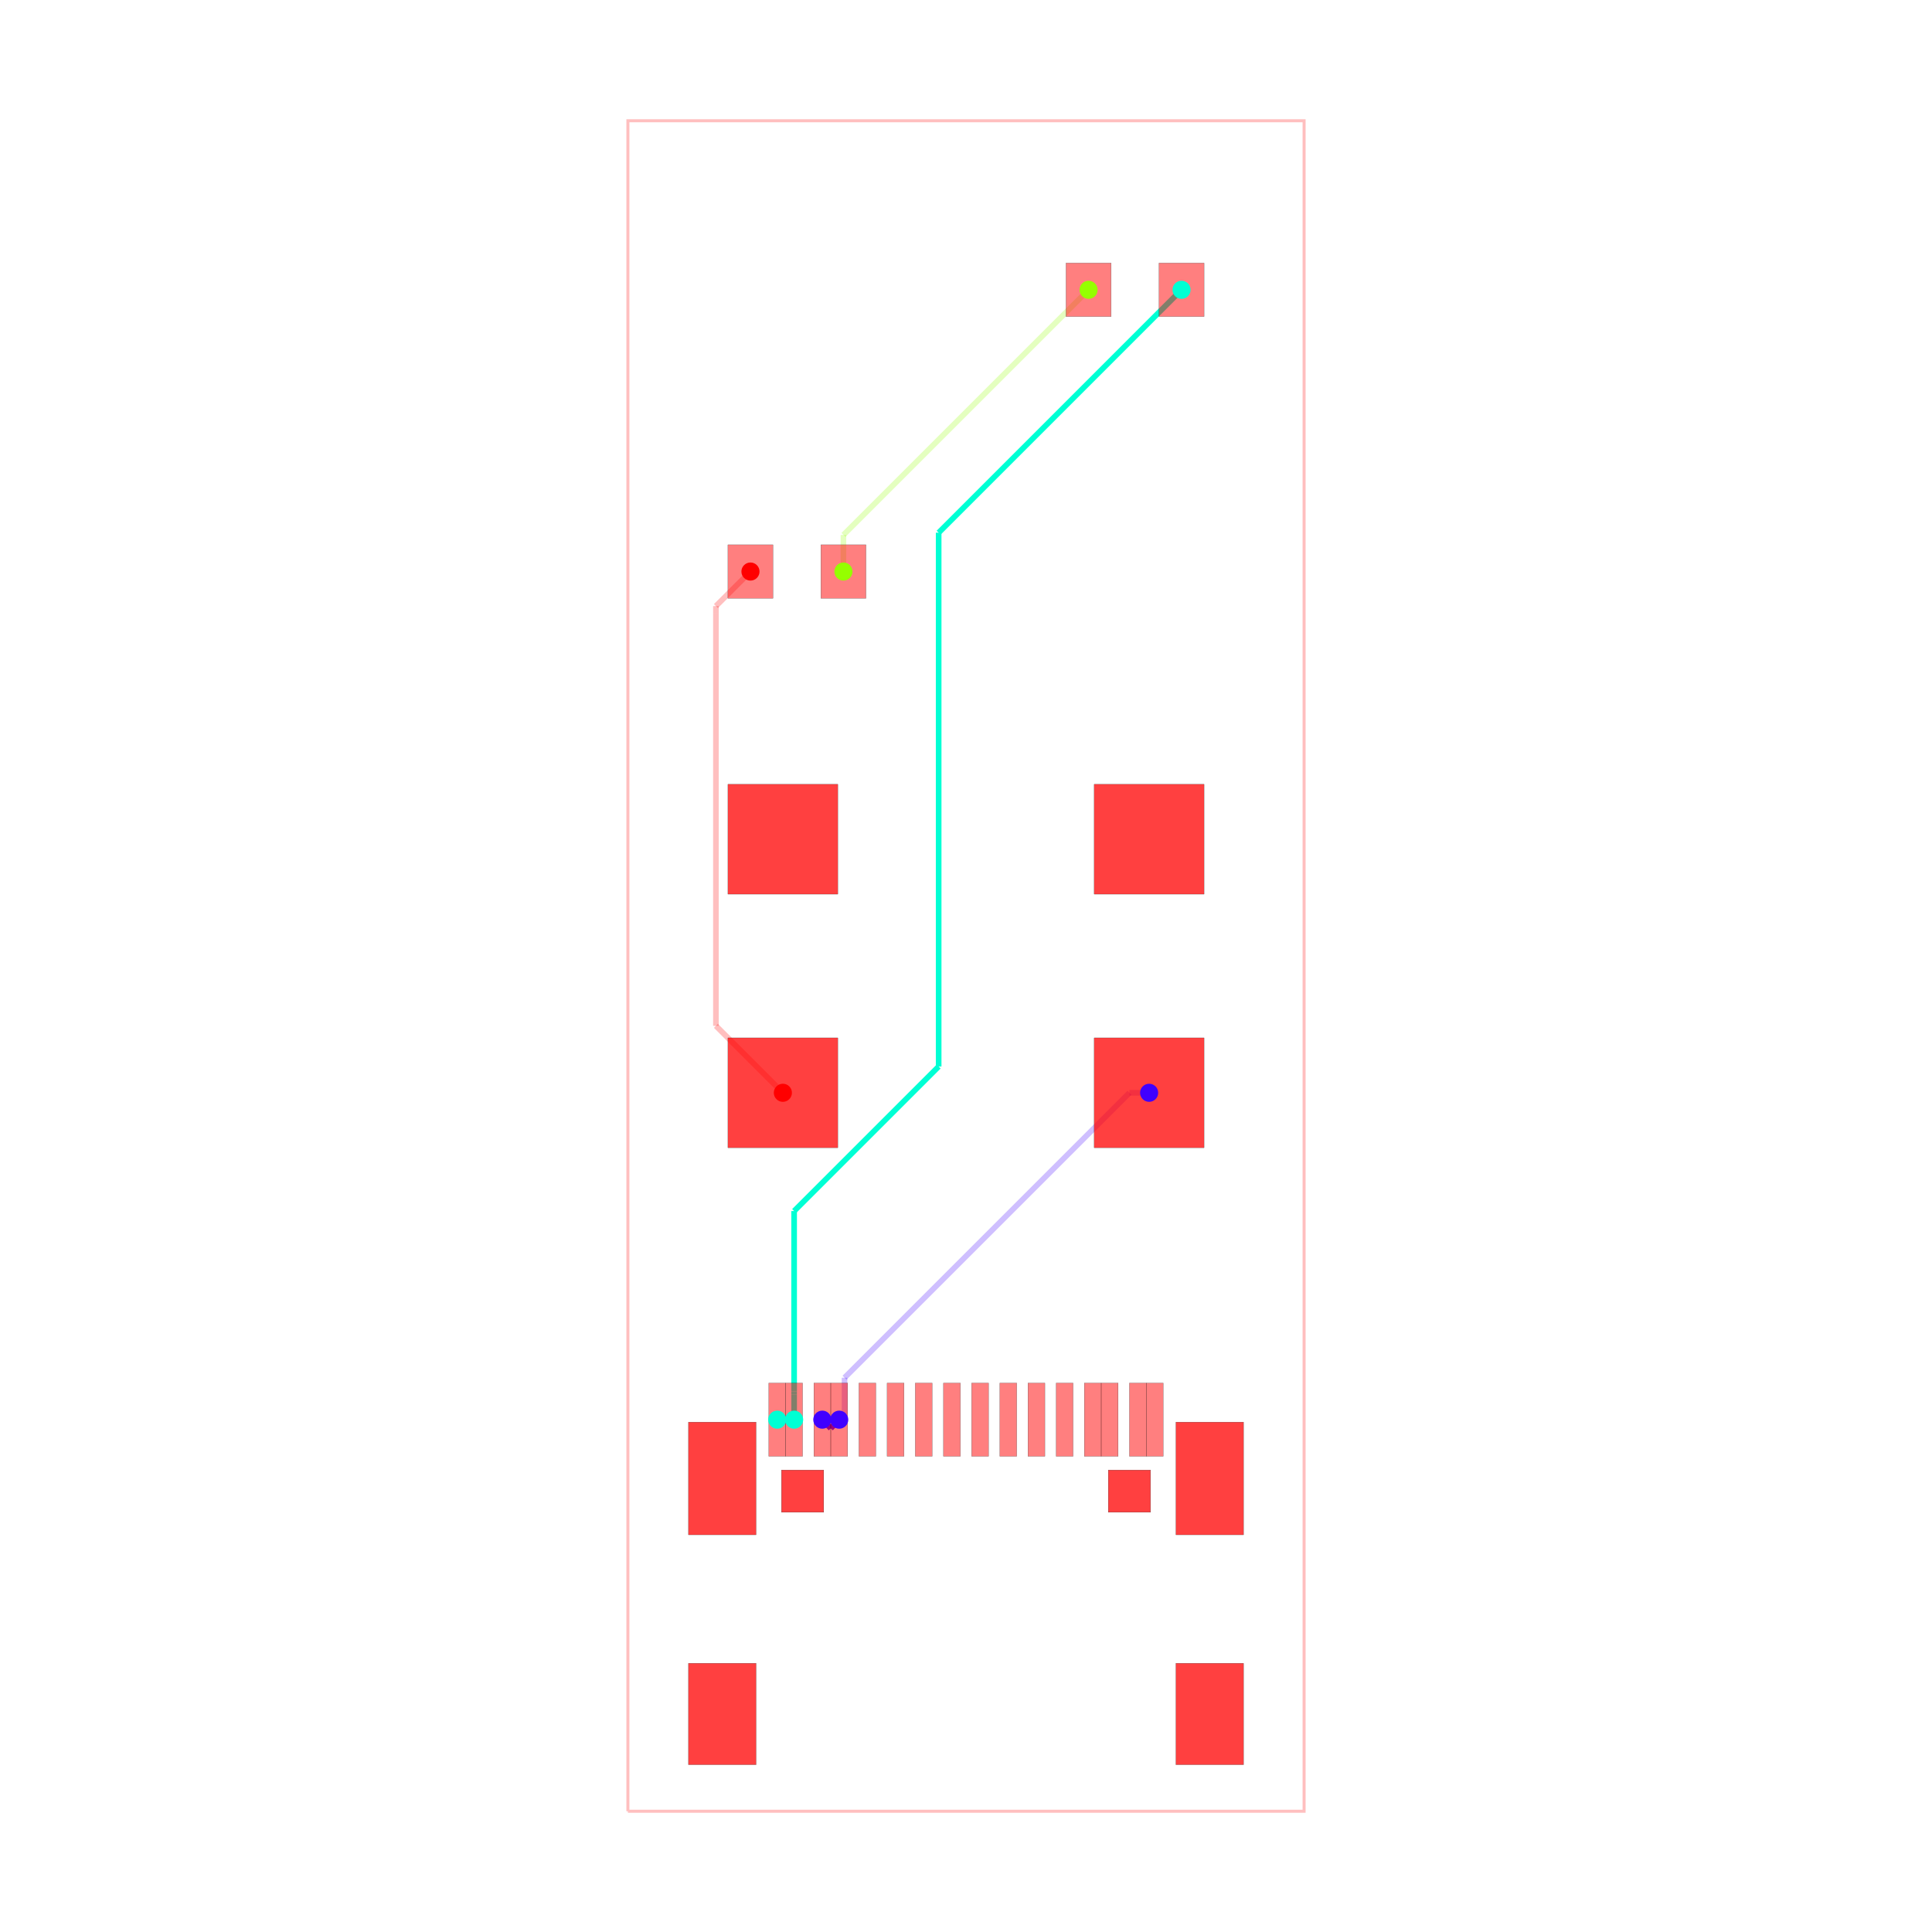
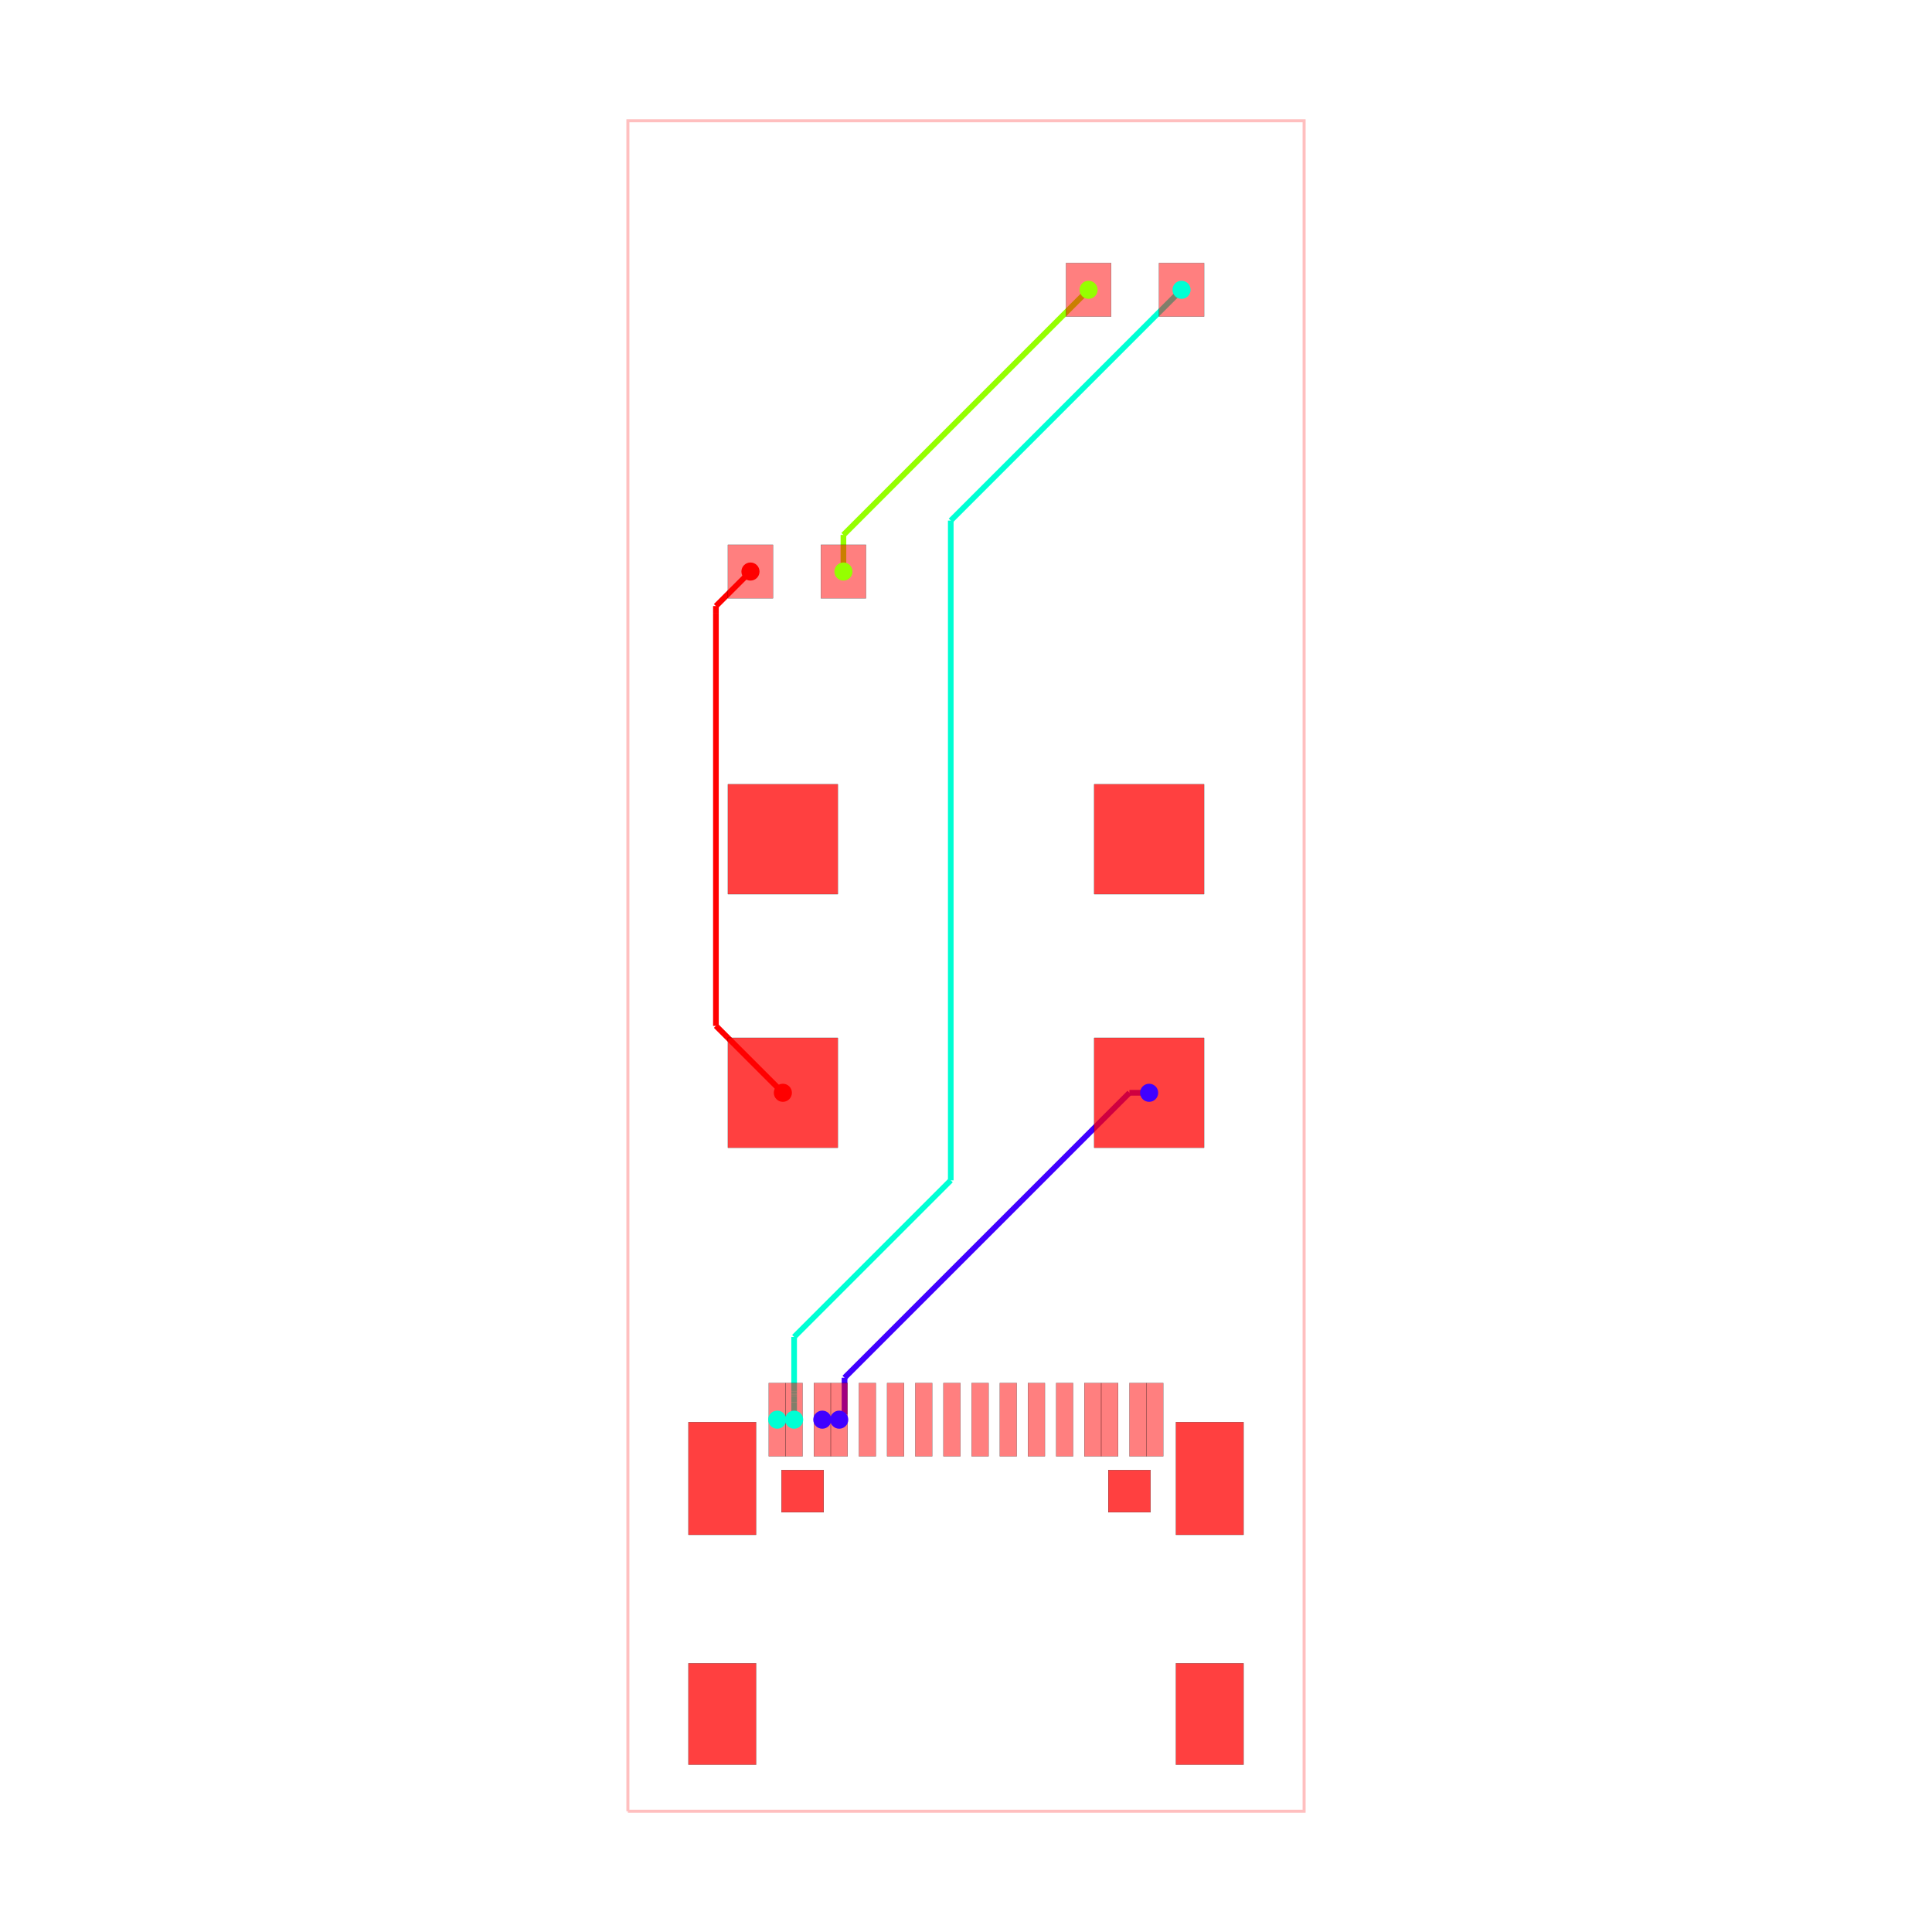
<svg xmlns="http://www.w3.org/2000/svg" width="640" height="640" viewBox="0 0 640 640">
  <rect width="100%" height="100%" fill="white" />
  <g>
    <polyline data-points="-6,-15 6,-15 6,15 -6,15 -6,-15" data-type="line" data-label="" points="208,600 432,600 432,40 208,40 208,600" fill="none" stroke="rgba(255,0,0,0.25)" stroke-width="1px" />
  </g>
  <g>
    <polyline data-points="-2.5499059999999645,-8.05091295000011 -2.249932000000058,-8.05091295000011" data-type="line" data-label="source_net_1" points="272.402,470.284 278.001,470.284" fill="none" stroke="rgba(64,0,255,0.25)" stroke-width="1.867" />
  </g>
  <g>
    <polyline data-points="3.25,-2.25 2.9009208980152046,-2.25" data-type="line" data-label="source_net_1" points="380.667,362 374.151,362" fill="none" stroke="rgba(64,0,255,0.25)" stroke-width="1.867" />
  </g>
  <g>
    <polyline data-points="2.9009208980152046,-2.25 -2.155473472039845,-7.30639437005505" data-type="line" data-label="source_net_1" points="374.151,362 279.764,456.386" fill="none" stroke="rgba(64,0,255,0.25)" stroke-width="1.867" />
  </g>
  <g>
    <polyline data-points="-2.155473472039845,-7.30639437005505 -2.155473472039845,-7.956473472039845" data-type="line" data-label="source_net_1" points="279.764,456.386 279.764,468.521" fill="none" stroke="rgba(64,0,255,0.25)" stroke-width="1.867" />
  </g>
  <g>
    <polyline data-points="-2.155473472039845,-7.956473472039845 -2.25,-8.051" data-type="line" data-label="source_net_1" points="279.764,468.521 278,470.285" fill="none" stroke="rgba(64,0,255,0.25)" stroke-width="1.867" />
  </g>
  <g>
    <polyline data-points="-3.3500060000000076,-8.05091295000011 -3.0500319999999874,-8.05091295000011" data-type="line" data-label="source_net_0" points="257.467,470.284 263.066,470.284" fill="none" stroke="rgba(0,255,213,0.25)" stroke-width="1.867" />
  </g>
  <g>
    <polyline data-points="-2.175,7 -2.175,7.65" data-type="line" data-label="source_trace_6" points="279.4,189.333 279.4,177.2" fill="none" stroke="rgba(149,255,0,0.25)" stroke-width="1.867" />
  </g>
  <g>
    <polyline data-points="-2.175,7.65 2.175,12" data-type="line" data-label="source_trace_6" points="279.4,177.2 360.6,96" fill="none" stroke="rgba(149,255,0,0.25)" stroke-width="1.867" />
  </g>
  <g>
    <polyline data-points="-3.25,-2.25 -4.4377714885672885,-1.0622285114327115" data-type="line" data-label="source_trace_4" points="259.333,362 237.162,339.828" fill="none" stroke="rgba(255,0,0,0.25)" stroke-width="1.867" />
  </g>
  <g>
    <polyline data-points="-4.4377714885672885,-1.0622285114327115 -4.4377714885672885,6.254319217889879" data-type="line" data-label="source_trace_4" points="237.162,339.828 237.162,203.253" fill="none" stroke="rgba(255,0,0,0.25)" stroke-width="1.867" />
  </g>
  <g>
    <polyline data-points="-4.4377714885672885,6.254319217889879 -4.4377714885672885,6.387228511432712" data-type="line" data-label="source_trace_4" points="237.162,203.253 237.162,200.772" fill="none" stroke="rgba(255,0,0,0.25)" stroke-width="1.867" />
  </g>
  <g>
    <polyline data-points="-4.4377714885672885,6.387228511432712 -3.825,7" data-type="line" data-label="source_trace_4" points="237.162,200.772 248.6,189.333" fill="none" stroke="rgba(255,0,0,0.25)" stroke-width="1.867" />
  </g>
  <g>
-     <polyline data-points="-2.249932000000058,-8.05091295000011 -2.399931700000058,-8.205" data-type="line" data-label="source_net_1" points="278.001,470.284 275.201,473.16" fill="none" stroke="hsl(255, 100%, 50%)" stroke-width="1.867" />
-   </g>
-   <g>
-     <polyline data-points="-2.399931700000058,-8.205 -2.5499069999999646,-8.051" data-type="line" data-label="source_net_1" points="275.201,473.16 272.402,470.285" fill="none" stroke="hsl(255, 100%, 50%)" stroke-width="1.867" />
-   </g>
-   <g>
-     <polyline data-points="-2.5499069999999646,-8.051 -2.5499059999999645,-8.05091295000011" data-type="line" data-label="source_net_1" points="272.402,470.285 272.402,470.284" fill="none" stroke="hsl(255, 100%, 50%)" stroke-width="1.867" />
-   </g>
-   <g>
-     <polyline data-points="3.825,12 -0.4852395067286448,7.689760493271355" data-type="line" data-label="source_net_0" points="391.4,96 310.942,176.458" fill="none" stroke="hsl(170, 100%, 50%)" stroke-width="1.867" />
-   </g>
-   <g>
-     <polyline data-points="-0.4852395067286448,7.689760493271355 -0.485239506728645,-1.7841607853702093" data-type="line" data-label="source_net_0" points="310.942,176.458 310.942,353.304" fill="none" stroke="hsl(170, 100%, 50%)" stroke-width="1.867" />
-   </g>
-   <g>
-     <polyline data-points="-0.485239506728645,-1.7841607853702093 -3.0500251280702892,-4.348946406711853" data-type="line" data-label="source_net_0" points="310.942,353.304 263.066,401.18" fill="none" stroke="hsl(170, 100%, 50%)" stroke-width="1.867" />
-   </g>
-   <g>
-     <polyline data-points="-3.0500251280702892,-4.348946406711853 -3.0500251280702897,-7.5523001431371615" data-type="line" data-label="source_net_0" points="263.066,401.18 263.066,460.976" fill="none" stroke="hsl(170, 100%, 50%)" stroke-width="1.867" />
-   </g>
-   <g>
-     <polyline data-points="-3.0500251280702897,-7.5523001431371615 -3.0500251280702897,-7.553205525510461" data-type="line" data-label="source_net_0" points="263.066,460.976 263.066,460.993" fill="none" stroke="hsl(170, 100%, 50%)" stroke-width="1.867" />
-   </g>
-   <g>
-     <polyline data-points="-3.0500251280702897,-7.553205525510461 -3.0500329999999876,-7.600914250000112" data-type="line" data-label="source_net_0" points="263.066,460.993 263.066,461.884" fill="none" stroke="hsl(170, 100%, 50%)" stroke-width="1.867" />
-   </g>
-   <g>
-     <polyline data-points="-3.0500329999999876,-7.600914250000112 -3.0500319999999874,-8.05091295000011" data-type="line" data-label="source_net_0" points="263.066,461.884 263.066,470.284" fill="none" stroke="hsl(170, 100%, 50%)" stroke-width="1.867" />
+     <polyline data-points="-2.5499059999999645,-8.05091295000011 -2.249932000000058,-8.05091295000011" data-type="line" data-label="source_net_1" points="272.402,470.284 278.001,470.284" fill="none" stroke="hsl(255, 100%, 50%)" stroke-width="1.867" />
+   </g>
+   <g>
+     <polyline data-points="3.25,-2.25 2.9009208980152046,-2.25" data-type="line" data-label="source_net_1" points="380.667,362 374.151,362" fill="none" stroke="hsl(255, 100%, 50%)" stroke-width="1.867" />
+   </g>
+   <g>
+     <polyline data-points="2.9009208980152046,-2.25 -2.155473472039845,-7.30639437005505" data-type="line" data-label="source_net_1" points="374.151,362 279.764,456.386" fill="none" stroke="hsl(255, 100%, 50%)" stroke-width="1.867" />
+   </g>
+   <g>
+     <polyline data-points="-2.155473472039845,-7.30639437005505 -2.155473472039845,-7.956473472039845" data-type="line" data-label="source_net_1" points="279.764,456.386 279.764,468.521" fill="none" stroke="hsl(255, 100%, 50%)" stroke-width="1.867" />
+   </g>
+   <g>
+     <polyline data-points="-2.155473472039845,-7.956473472039845 -2.25,-8.051" data-type="line" data-label="source_net_1" points="279.764,468.521 278,470.285" fill="none" stroke="hsl(255, 100%, 50%)" stroke-width="1.867" />
+   </g>
+   <g>
+     <polyline data-points="-3.3500060000000076,-8.05091295000011 -3.0500319999999874,-8.05091295000011" data-type="line" data-label="source_net_0" points="257.467,470.284 263.066,470.284" fill="none" stroke="hsl(170, 100%, 50%)" stroke-width="1.867" />
+   </g>
+   <g>
+     <polyline data-points="-2.175,7 -2.175,7.65" data-type="line" data-label="source_trace_6" points="279.4,189.333 279.4,177.2" fill="none" stroke="hsl(85, 100%, 50%)" stroke-width="1.867" />
+   </g>
+   <g>
+     <polyline data-points="-2.175,7.65 2.175,12" data-type="line" data-label="source_trace_6" points="279.4,177.2 360.6,96" fill="none" stroke="hsl(85, 100%, 50%)" stroke-width="1.867" />
+   </g>
+   <g>
+     <polyline data-points="-3.25,-2.25 -4.4377714885672885,-1.0622285114327115" data-type="line" data-label="source_trace_4" points="259.333,362 237.162,339.828" fill="none" stroke="hsl(0, 100%, 50%)" stroke-width="1.867" />
+   </g>
+   <g>
+     <polyline data-points="-4.4377714885672885,-1.0622285114327115 -4.4377714885672885,6.254319217889879" data-type="line" data-label="source_trace_4" points="237.162,339.828 237.162,203.253" fill="none" stroke="hsl(0, 100%, 50%)" stroke-width="1.867" />
+   </g>
+   <g>
+     <polyline data-points="-4.4377714885672885,6.254319217889879 -4.4377714885672885,6.387228511432712" data-type="line" data-label="source_trace_4" points="237.162,203.253 237.162,200.772" fill="none" stroke="hsl(0, 100%, 50%)" stroke-width="1.867" />
+   </g>
+   <g>
+     <polyline data-points="-4.4377714885672885,6.387228511432712 -3.825,7" data-type="line" data-label="source_trace_4" points="237.162,200.772 248.6,189.333" fill="none" stroke="hsl(0, 100%, 50%)" stroke-width="1.867" />
+   </g>
+   <g>
+     <polyline data-points="3.825,12 -0.2704455147956848,7.904554485204315" data-type="line" data-label="source_net_0" points="391.4,96 314.952,172.448" fill="none" stroke="hsl(170, 100%, 50%)" stroke-width="1.867" />
+   </g>
+   <g>
+     <polyline data-points="-0.2704455147956848,7.904554485204315 -0.27044551479568507,-3.803495142754843" data-type="line" data-label="source_net_0" points="314.952,172.448 314.952,390.999" fill="none" stroke="hsl(170, 100%, 50%)" stroke-width="1.867" />
+   </g>
+   <g>
+     <polyline data-points="-0.27044551479568507,-3.803495142754843 -3.0500320122727733,-6.583081640231931" data-type="line" data-label="source_net_0" points="314.952,390.999 263.066,442.884" fill="none" stroke="hsl(170, 100%, 50%)" stroke-width="1.867" />
+   </g>
+   <g>
+     <polyline data-points="-3.0500320122727733,-6.583081640231931 -3.0500320122727733,-7.553212370025356" data-type="line" data-label="source_net_0" points="263.066,442.884 263.066,460.993" fill="none" stroke="hsl(170, 100%, 50%)" stroke-width="1.867" />
+   </g>
+   <g>
+     <polyline data-points="-3.0500320122727733,-7.553212370025356 -3.0500320122727733,-7.594928016975576" data-type="line" data-label="source_net_0" points="263.066,460.993 263.066,461.772" fill="none" stroke="hsl(170, 100%, 50%)" stroke-width="1.867" />
+   </g>
+   <g>
+     <polyline data-points="-3.0500320122727733,-7.594928016975576 -3.0500329999999876,-7.600914250000112" data-type="line" data-label="source_net_0" points="263.066,461.772 263.066,461.884" fill="none" stroke="hsl(170, 100%, 50%)" stroke-width="1.867" />
+   </g>
+   <g>
+     <polyline data-points="-3.0500329999999876,-7.600914250000112 -3.0500329999999876,-7.6339999999999995" data-type="line" data-label="source_net_0" points="263.066,461.884 263.066,462.501" fill="none" stroke="hsl(170, 100%, 50%)" stroke-width="1.867" />
+   </g>
+   <g>
+     <polyline data-points="-3.0500329999999876,-7.6339999999999995 -3.0500329999999876,-7.742999999999999" data-type="line" data-label="source_net_0" points="263.066,462.501 263.066,464.536" fill="none" stroke="hsl(170, 100%, 50%)" stroke-width="1.867" />
+   </g>
+   <g>
+     <polyline data-points="-3.0500329999999876,-7.742999999999999 -3.0500319999999874,-8.05091295000011" data-type="line" data-label="source_net_0" points="263.066,464.536 263.066,470.284" fill="none" stroke="hsl(170, 100%, 50%)" stroke-width="1.867" />
  </g>
  <g>
    <rect data-type="rect" data-label="top" data-x="-1.7500600000000759" data-y="-8.05091295000011" x="284.532" y="458.15" width="5.6" height="24.267" fill="rgba(255,0,0,0.5)" stroke="black" stroke-width="0.054" />
  </g>
  <g>
    <rect data-type="rect" data-label="top" data-x="-1.2499339999999393" data-y="-8.05091295000011" x="293.868" y="458.15" width="5.6" height="24.267" fill="rgba(255,0,0,0.5)" stroke="black" stroke-width="0.054" />
  </g>
  <g>
    <rect data-type="rect" data-label="top" data-x="-0.7500619999999572" data-y="-8.05091295000011" x="303.199" y="458.15" width="5.6" height="24.267" fill="rgba(255,0,0,0.5)" stroke="black" stroke-width="0.054" />
  </g>
  <g>
    <rect data-type="rect" data-label="top" data-x="-0.2499359999999342" data-y="-8.05091295000011" x="312.535" y="458.15" width="5.6" height="24.267" fill="rgba(255,0,0,0.5)" stroke="black" stroke-width="0.054" />
  </g>
  <g>
    <rect data-type="rect" data-label="top" data-x="0.2499359999999342" data-y="-8.05091295000011" x="321.865" y="458.15" width="5.6" height="24.267" fill="rgba(255,0,0,0.5)" stroke="black" stroke-width="0.054" />
  </g>
  <g>
    <rect data-type="rect" data-label="top" data-x="0.7500619999999572" data-y="-8.05091295000011" x="331.201" y="458.15" width="5.6" height="24.267" fill="rgba(255,0,0,0.5)" stroke="black" stroke-width="0.054" />
  </g>
  <g>
    <rect data-type="rect" data-label="top" data-x="1.2496799999998984" data-y="-8.05091295000011" x="340.527" y="458.15" width="5.6" height="24.267" fill="rgba(255,0,0,0.5)" stroke="black" stroke-width="0.054" />
  </g>
  <g>
    <rect data-type="rect" data-label="top" data-x="1.7500600000000759" data-y="-8.05091295000011" x="349.868" y="458.15" width="5.6" height="24.267" fill="rgba(255,0,0,0.5)" stroke="black" stroke-width="0.054" />
  </g>
  <g>
    <rect data-type="rect" data-label="top source_net_0" data-x="-3.3500060000000076" data-y="-8.05091295000011" x="254.667" y="458.15" width="5.6" height="24.267" fill="rgba(255,0,0,0.5)" stroke="black" stroke-width="0.054" />
  </g>
  <g>
    <rect data-type="rect" data-label="top source_net_0" data-x="-3.0500319999999874" data-y="-8.05091295000011" x="260.266" y="458.15" width="5.6" height="24.267" fill="rgba(255,0,0,0.5)" stroke="black" stroke-width="0.054" />
  </g>
  <g>
    <rect data-type="rect" data-label="top source_net_1" data-x="-2.5499059999999645" data-y="-8.05091295000011" x="269.602" y="458.15" width="5.6" height="24.267" fill="rgba(255,0,0,0.5)" stroke="black" stroke-width="0.054" />
  </g>
  <g>
    <rect data-type="rect" data-label="top source_net_1" data-x="-2.249932000000058" data-y="-8.05091295000011" x="275.201" y="458.15" width="5.6" height="24.267" fill="rgba(255,0,0,0.5)" stroke="black" stroke-width="0.054" />
  </g>
  <g>
    <rect data-type="rect" data-label="top source_net_1" data-x="2.249932000000058" data-y="-8.05091295000011" x="359.199" y="458.15" width="5.6" height="24.267" fill="rgba(255,0,0,0.5)" stroke="black" stroke-width="0.054" />
  </g>
  <g>
    <rect data-type="rect" data-label="top source_net_1" data-x="2.5501600000000053" data-y="-8.05091295000011" x="364.803" y="458.15" width="5.6" height="24.267" fill="rgba(255,0,0,0.5)" stroke="black" stroke-width="0.054" />
  </g>
  <g>
    <rect data-type="rect" data-label="top source_net_0" data-x="3.050032000000101" data-y="-8.05091295000011" x="374.134" y="458.15" width="5.6" height="24.267" fill="rgba(255,0,0,0.5)" stroke="black" stroke-width="0.054" />
  </g>
  <g>
    <rect data-type="rect" data-label="top source_net_0" data-x="3.3500060000000076" data-y="-8.05091295000011" x="379.733" y="458.15" width="5.6" height="24.267" fill="rgba(255,0,0,0.5)" stroke="black" stroke-width="0.054" />
  </g>
  <g>
    <rect data-type="rect" data-label="top source_trace_6" data-x="2.175" data-y="12" x="353.133" y="87.133" width="14.933" height="17.733" fill="rgba(255,0,0,0.5)" stroke="black" stroke-width="0.054" />
  </g>
  <g>
    <rect data-type="rect" data-label="top source_net_0" data-x="3.825" data-y="12" x="383.933" y="87.133" width="14.933" height="17.733" fill="rgba(255,0,0,0.5)" stroke="black" stroke-width="0.054" />
  </g>
  <g>
    <rect data-type="rect" data-label="top source_trace_4" data-x="-3.825" data-y="7" x="241.133" y="180.467" width="14.933" height="17.733" fill="rgba(255,0,0,0.5)" stroke="black" stroke-width="0.054" />
  </g>
  <g>
    <rect data-type="rect" data-label="top source_trace_6" data-x="-2.175" data-y="7" x="271.933" y="180.467" width="14.933" height="17.733" fill="rgba(255,0,0,0.5)" stroke="black" stroke-width="0.054" />
  </g>
  <g>
    <rect data-type="rect" data-label="top bottom" data-x="4.32511199999999" data-y="-13.274086349999948" data-ccw-rotation-degrees="0" x="389.535" y="550.983" width="22.4" height="33.6" fill="rgba(255,0,0,0.75)" stroke="black" stroke-width="0.054" />
  </g>
  <g>
    <rect data-type="rect" data-label="top bottom" data-x="4.32511199999999" data-y="-9.094262350000122" data-ccw-rotation-degrees="0" x="389.535" y="471.093" width="22.4" height="37.333" fill="rgba(255,0,0,0.75)" stroke="black" stroke-width="0.054" />
  </g>
  <g>
    <rect data-type="rect" data-label="top bottom" data-x="-4.32511199999999" data-y="-9.094262350000122" data-ccw-rotation-degrees="0" x="228.065" y="471.093" width="22.4" height="37.333" fill="rgba(255,0,0,0.75)" stroke="black" stroke-width="0.054" />
  </g>
  <g>
    <rect data-type="rect" data-label="top bottom" data-x="-4.32511199999999" data-y="-13.274086349999948" data-ccw-rotation-degrees="0" x="228.065" y="550.983" width="22.4" height="33.6" fill="rgba(255,0,0,0.75)" stroke="black" stroke-width="0.054" />
  </g>
  <g>
    <rect data-type="rect" data-label="top source_trace_4 bottom source_trace_4" data-x="-3.25" data-y="-2.25" x="241.133" y="343.8" width="36.4" height="36.4" fill="rgba(255,0,0,0.75)" stroke="black" stroke-width="0.054" />
  </g>
  <g>
    <rect data-type="rect" data-label="top source_net_1 bottom source_net_1" data-x="3.25" data-y="-2.25" x="362.467" y="343.8" width="36.4" height="36.4" fill="rgba(255,0,0,0.75)" stroke="black" stroke-width="0.054" />
  </g>
  <g>
    <rect data-type="rect" data-label="top bottom" data-x="3.25" data-y="2.25" x="362.467" y="259.8" width="36.4" height="36.4" fill="rgba(255,0,0,0.75)" stroke="black" stroke-width="0.054" />
  </g>
  <g>
    <rect data-type="rect" data-label="top bottom" data-x="-3.25" data-y="2.25" x="241.133" y="259.8" width="36.4" height="36.4" fill="rgba(255,0,0,0.75)" stroke="black" stroke-width="0.054" />
  </g>
  <g>
    <rect data-type="rect" data-label="top bottom" data-x="-2.8999180000000706" data-y="-9.319388950000075" x="258.868" y="486.962" width="14" height="14" fill="rgba(255,0,0,0.75)" stroke="black" stroke-width="0.054" />
  </g>
  <g>
    <rect data-type="rect" data-label="top bottom" data-x="2.8999180000000706" data-y="-9.319388950000075" x="367.132" y="486.962" width="14" height="14" fill="rgba(255,0,0,0.75)" stroke="black" stroke-width="0.054" />
  </g>
  <g>
    <circle data-type="point" data-label="source_trace_4 source_trace_4 top" data-x="-3.25" data-y="-2.25" cx="259.333" cy="362" r="3" fill="hsl(0, 100%, 50%)" />
  </g>
  <g>
    <circle data-type="point" data-label="source_trace_4 source_trace_4 top" data-x="-3.825" data-y="7" cx="248.6" cy="189.333" r="3" fill="hsl(0, 100%, 50%)" />
  </g>
  <g>
    <circle data-type="point" data-label="source_trace_6 source_trace_6 top" data-x="-2.175" data-y="7" cx="279.4" cy="189.333" r="3" fill="hsl(85, 100%, 50%)" />
  </g>
  <g>
    <circle data-type="point" data-label="source_trace_6 source_trace_6 top" data-x="2.175" data-y="12" cx="360.6" cy="96" r="3" fill="hsl(85, 100%, 50%)" />
  </g>
  <g>
    <circle data-type="point" data-label="source_net_0 source_net_0 top" data-x="-3.3500060000000076" data-y="-8.05091295000011" cx="257.467" cy="470.284" r="3" fill="hsl(170, 100%, 50%)" />
  </g>
  <g>
    <circle data-type="point" data-label="source_net_0 source_net_0 top" data-x="-3.0500319999999874" data-y="-8.05091295000011" cx="263.066" cy="470.284" r="3" fill="hsl(170, 100%, 50%)" />
  </g>
  <g>
    <circle data-type="point" data-label="source_net_0 source_net_0 top" data-x="3.825" data-y="12" cx="391.4" cy="96" r="3" fill="hsl(170, 100%, 50%)" />
  </g>
  <g>
    <circle data-type="point" data-label="source_net_1 source_net_1 top" data-x="-2.5499059999999645" data-y="-8.05091295000011" cx="272.402" cy="470.284" r="3" fill="hsl(255, 100%, 50%)" />
  </g>
  <g>
    <circle data-type="point" data-label="source_net_1 source_net_1 top" data-x="-2.249932000000058" data-y="-8.05091295000011" cx="278.001" cy="470.284" r="3" fill="hsl(255, 100%, 50%)" />
  </g>
  <g>
    <circle data-type="point" data-label="source_net_1 source_net_1 top" data-x="3.25" data-y="-2.25" cx="380.667" cy="362" r="3" fill="hsl(255, 100%, 50%)" />
  </g>
  <g id="crosshair" style="display: none">
    <line id="crosshair-h" y1="0" y2="640" stroke="#666" stroke-width="0.5" />
    <line id="crosshair-v" x1="0" x2="640" stroke="#666" stroke-width="0.5" />
    <text id="coordinates" font-family="monospace" font-size="12" fill="#666" />
  </g>
</svg>
